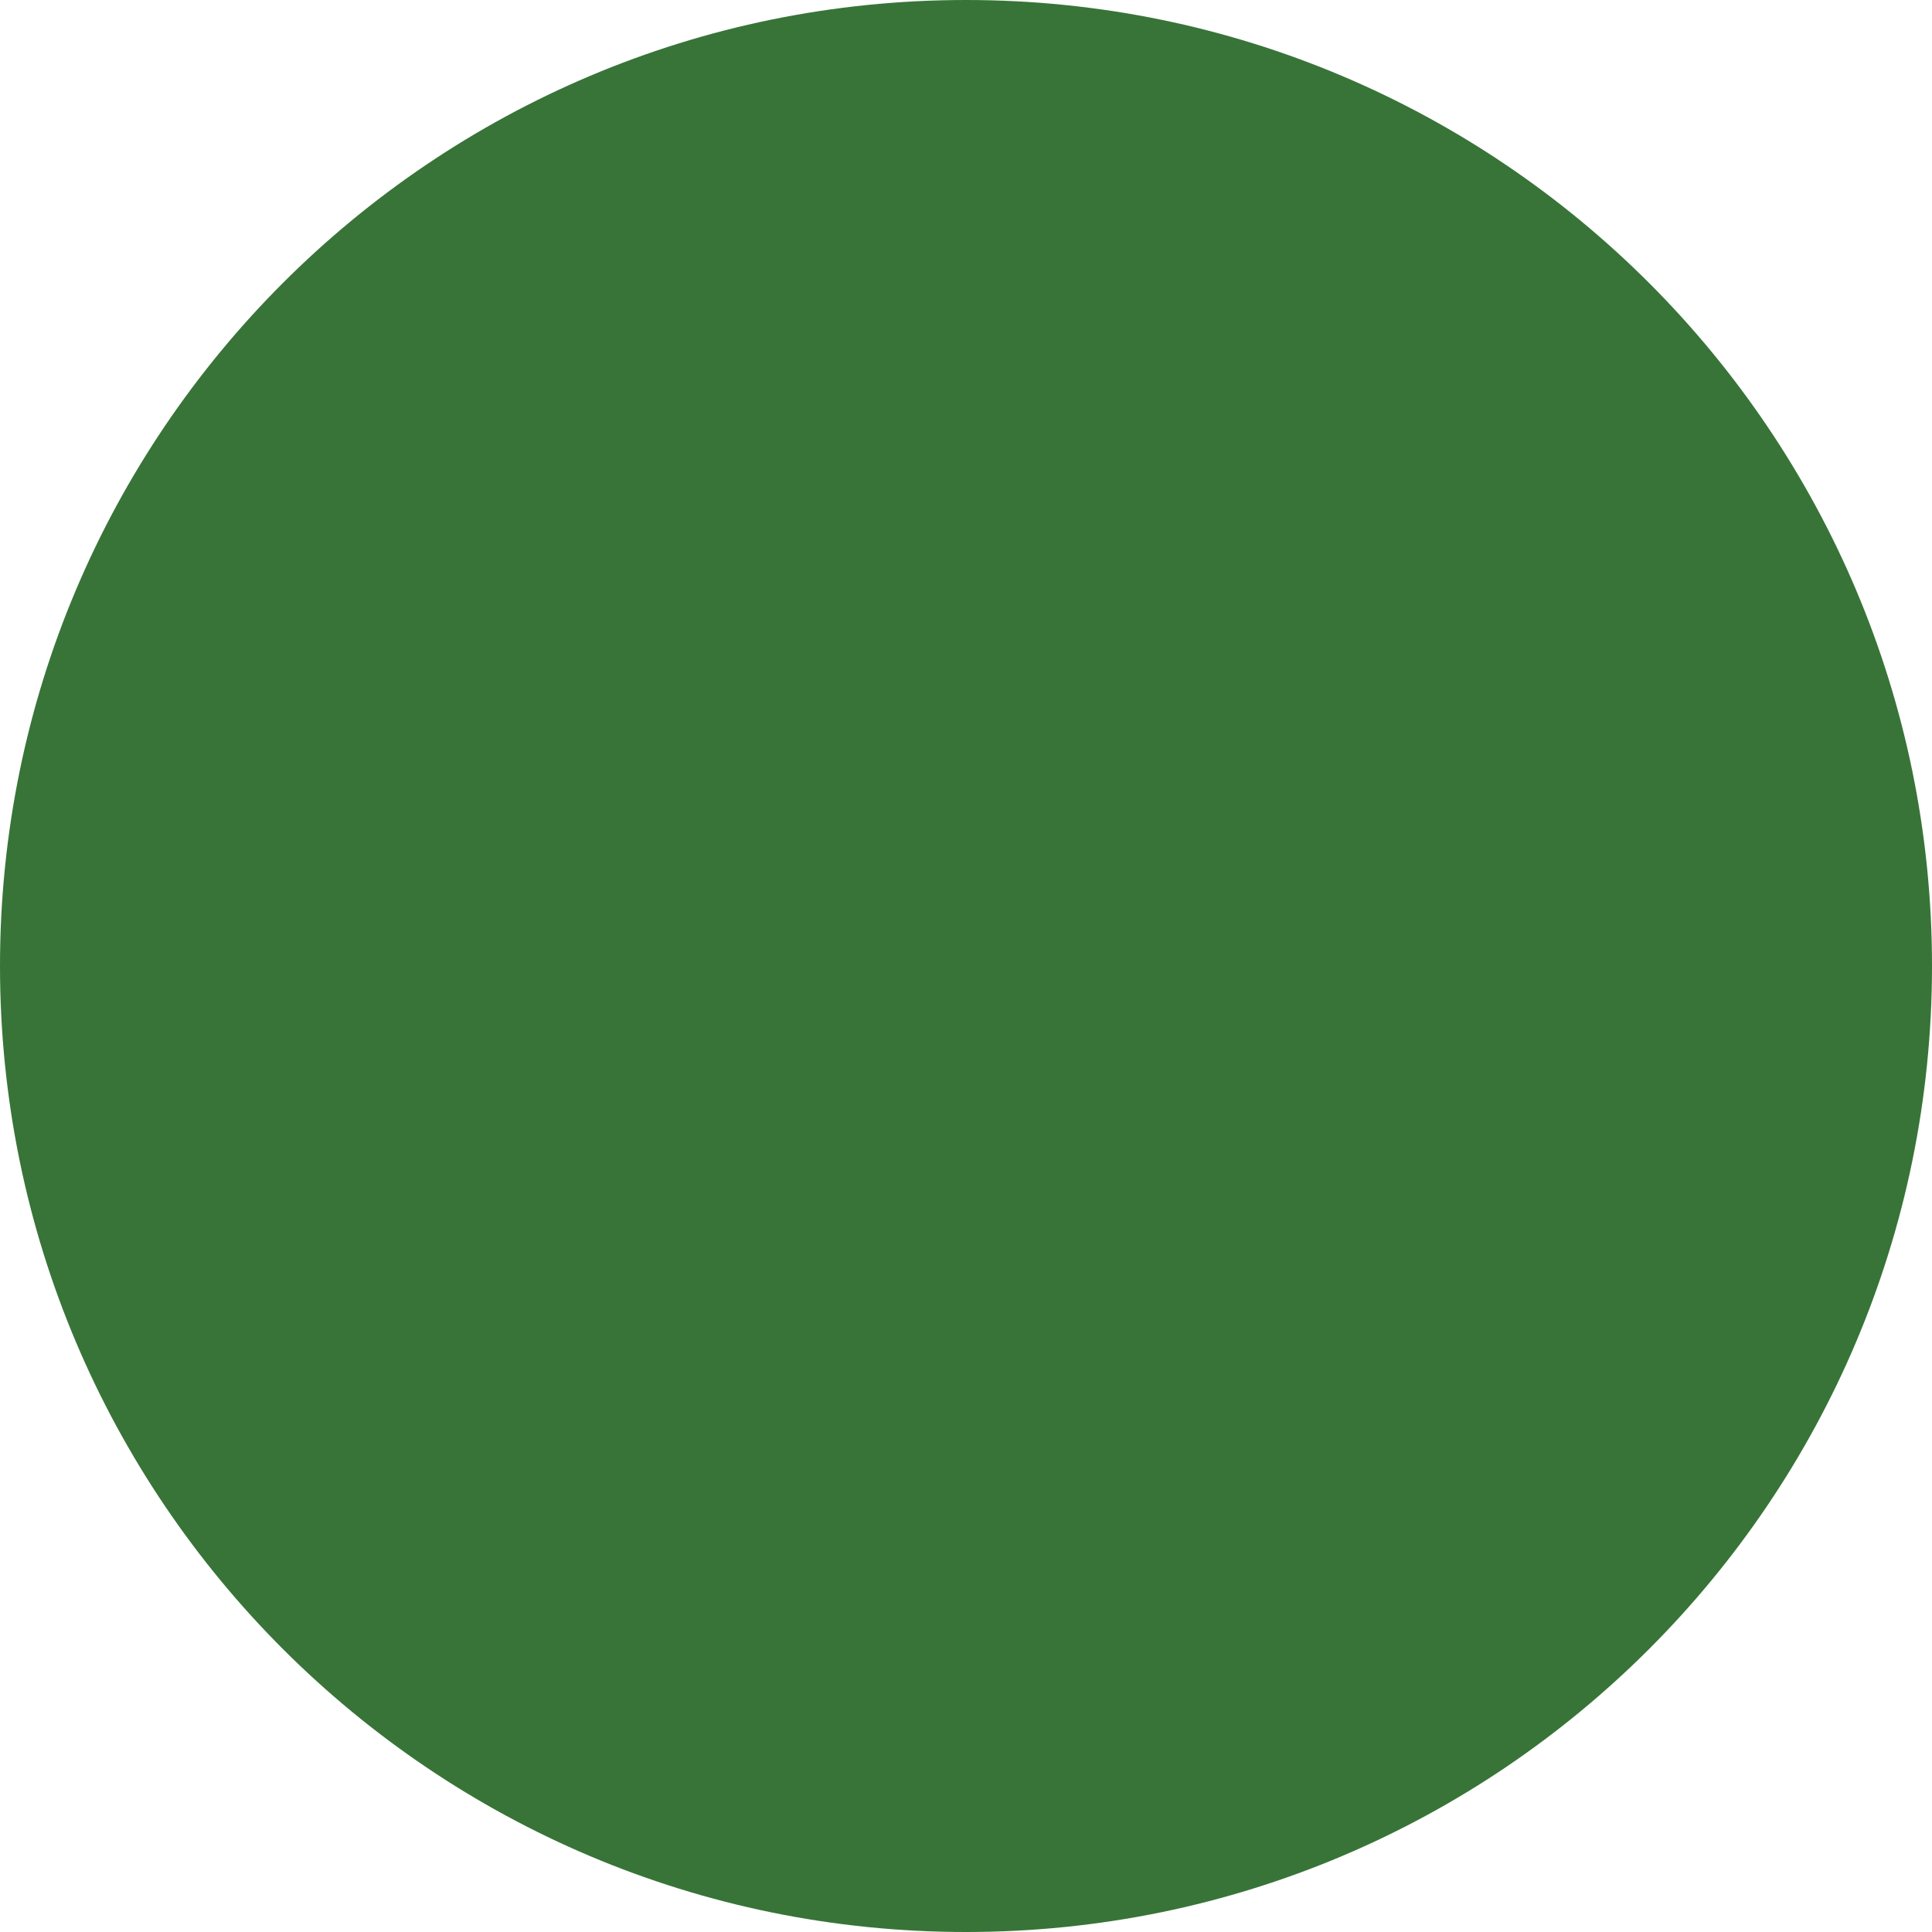
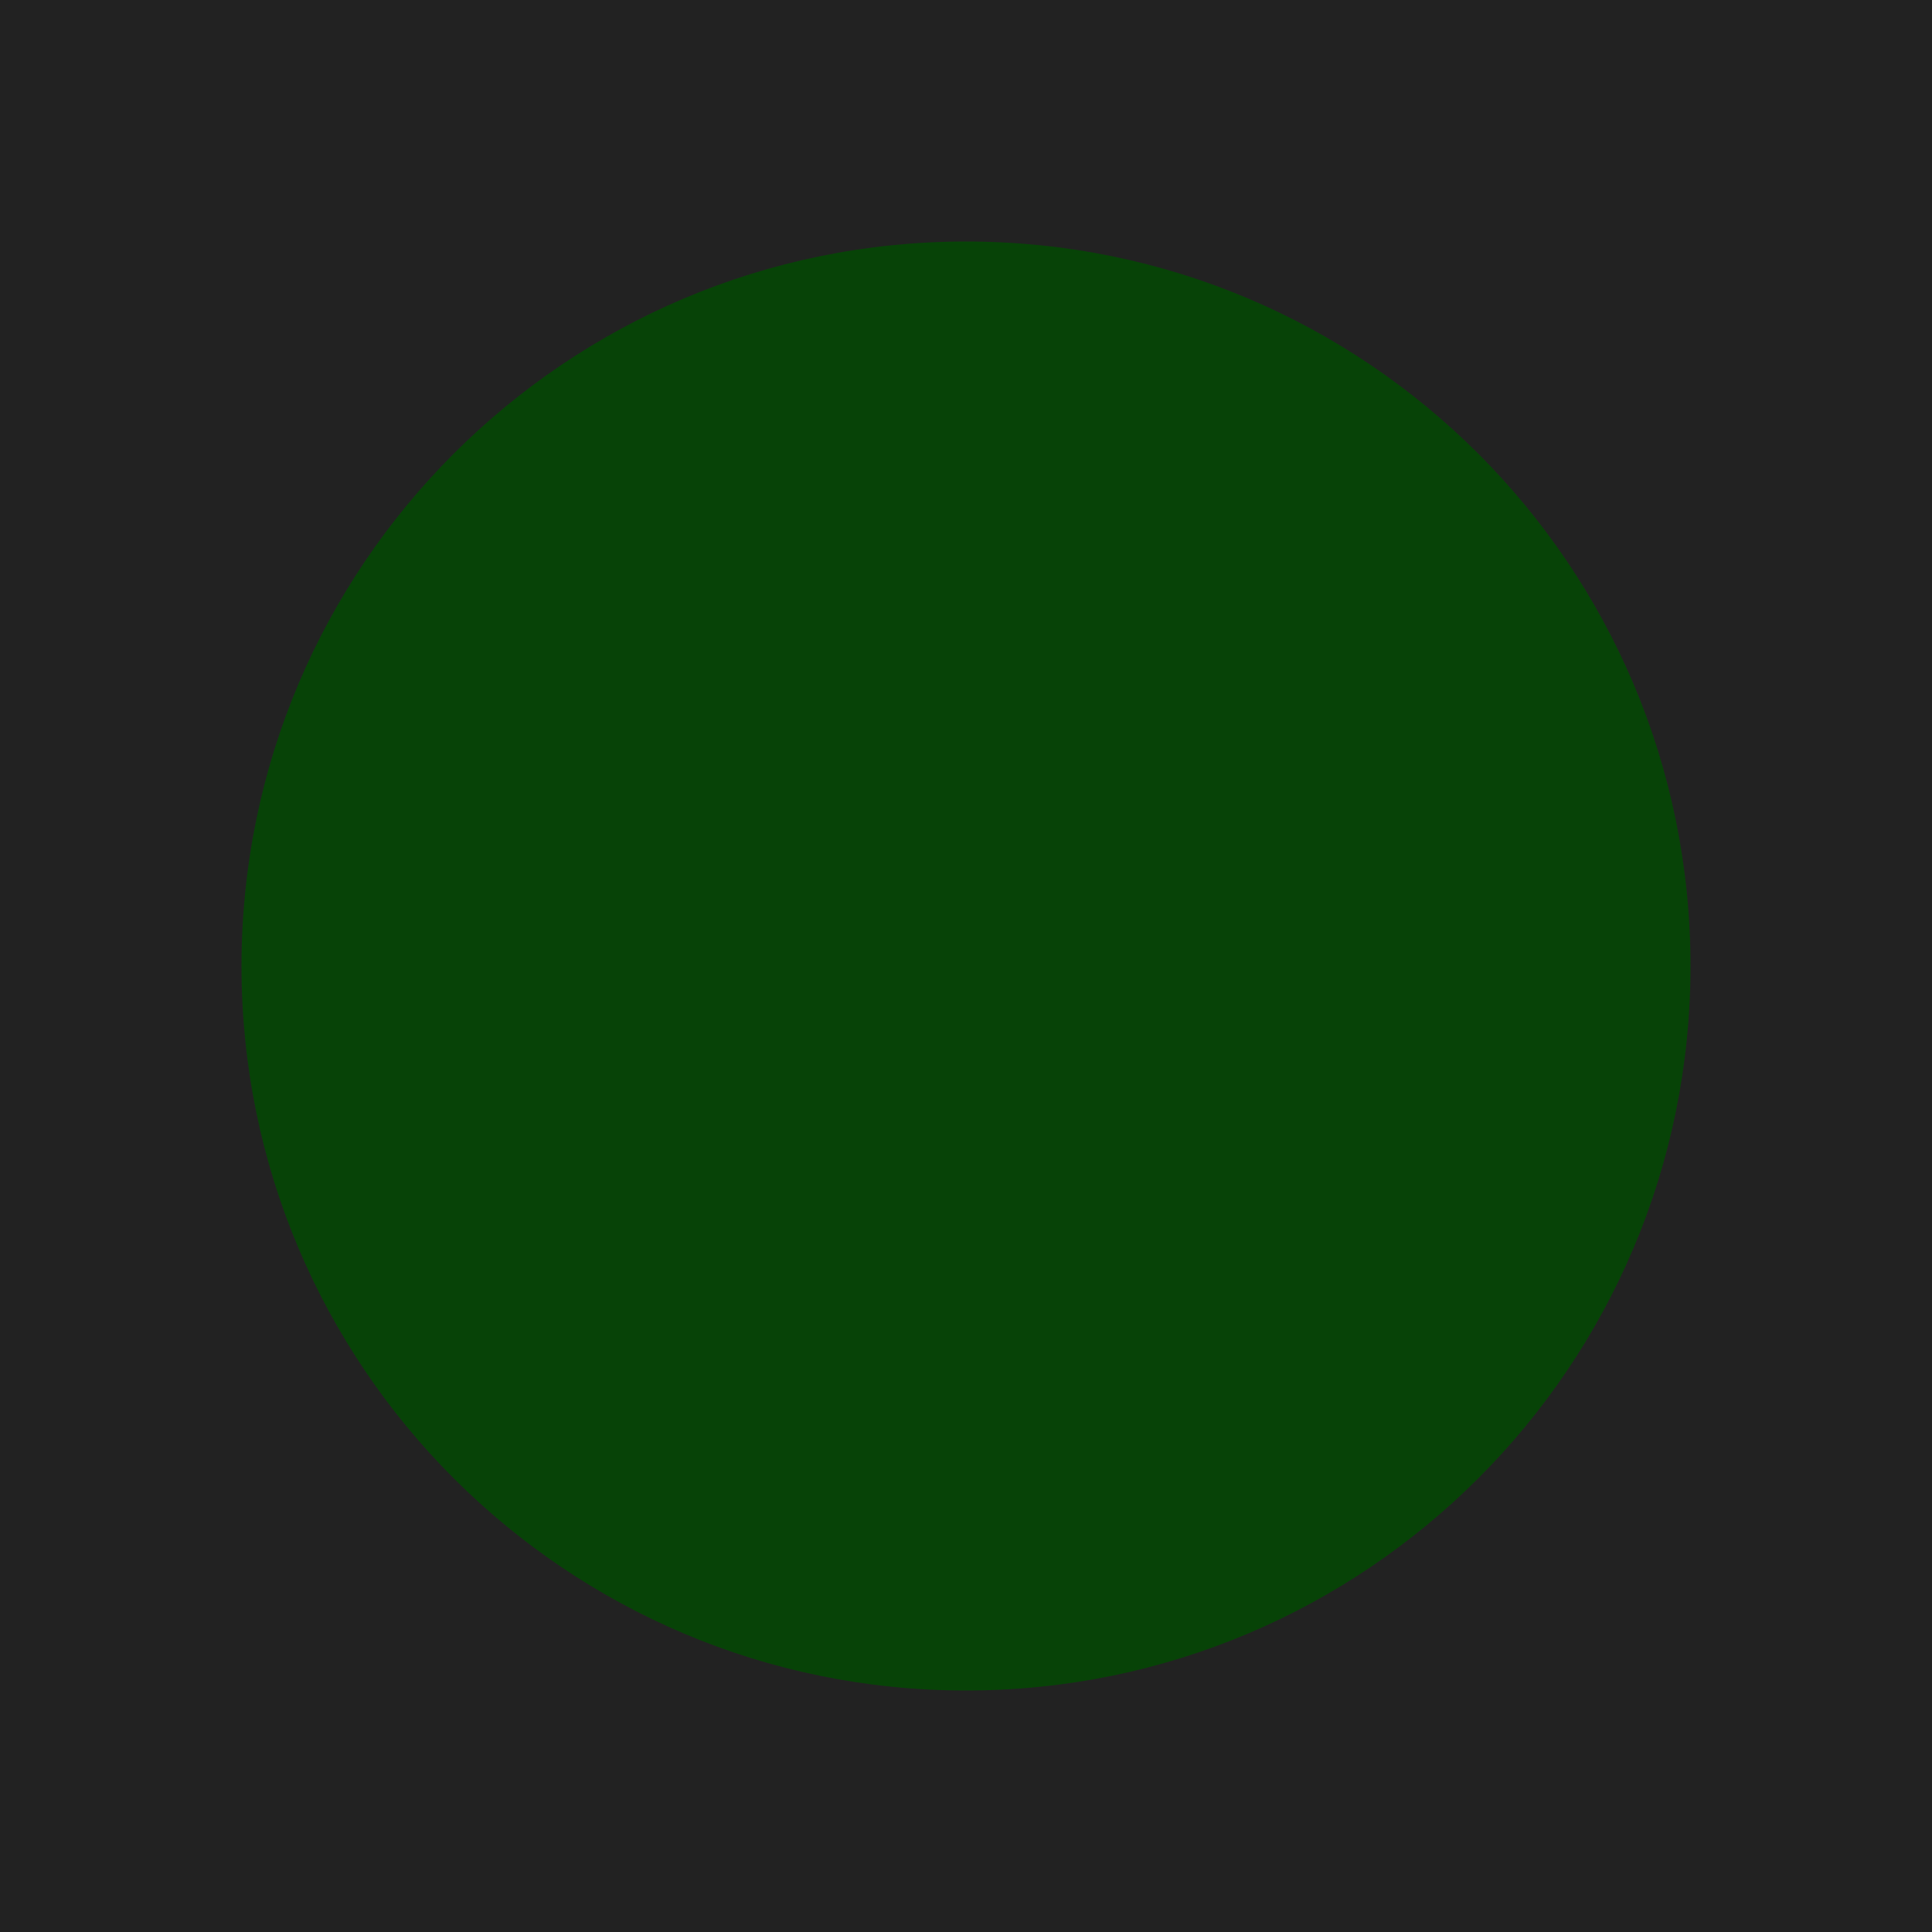
<svg xmlns="http://www.w3.org/2000/svg" width="125" height="125" viewBox="0 0 2 2">
-   <circle r="1" cx="1" cy="1" fill="#004D00" fill-opacity="0.78" />
+   <rect stroke-width="20" id="svg_1" height="125" width="400" y="0" x="0" stroke="#222" fill="#ccc" />
+   <circle r="0.75" cx="1" cy="1" fill="#004D00" fill-opacity="0.78" />
</svg>
